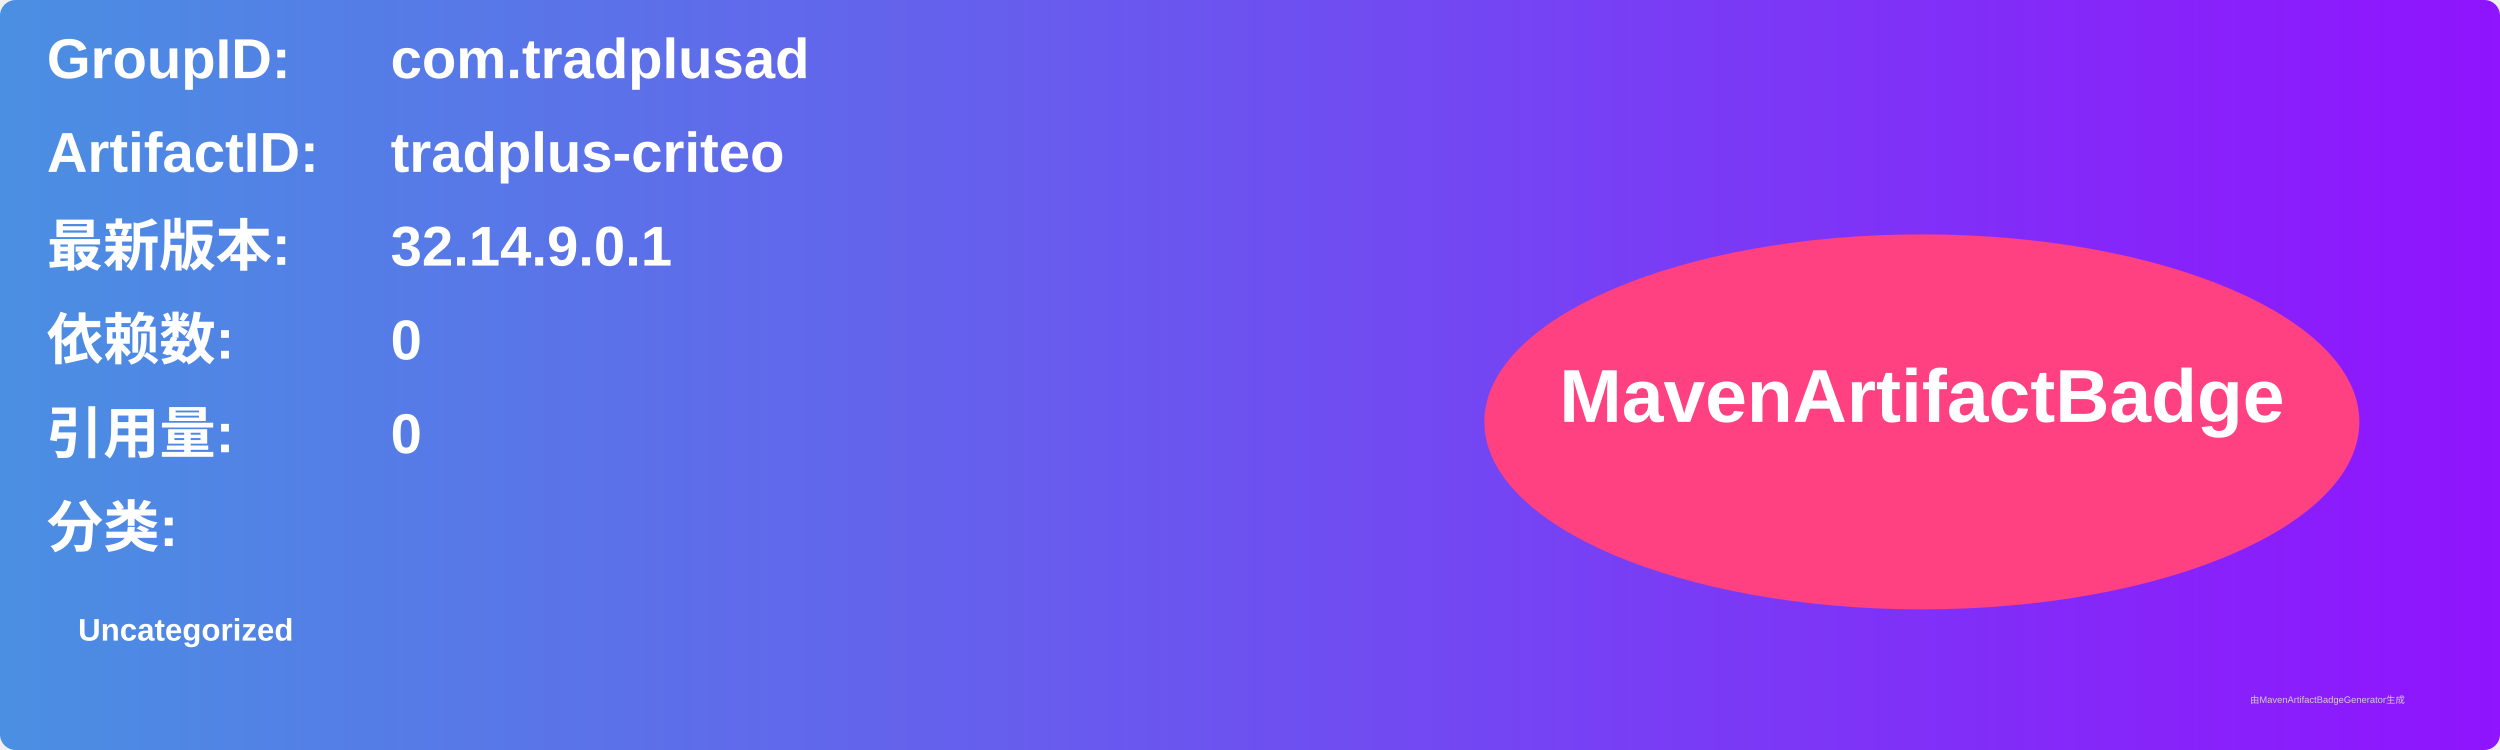
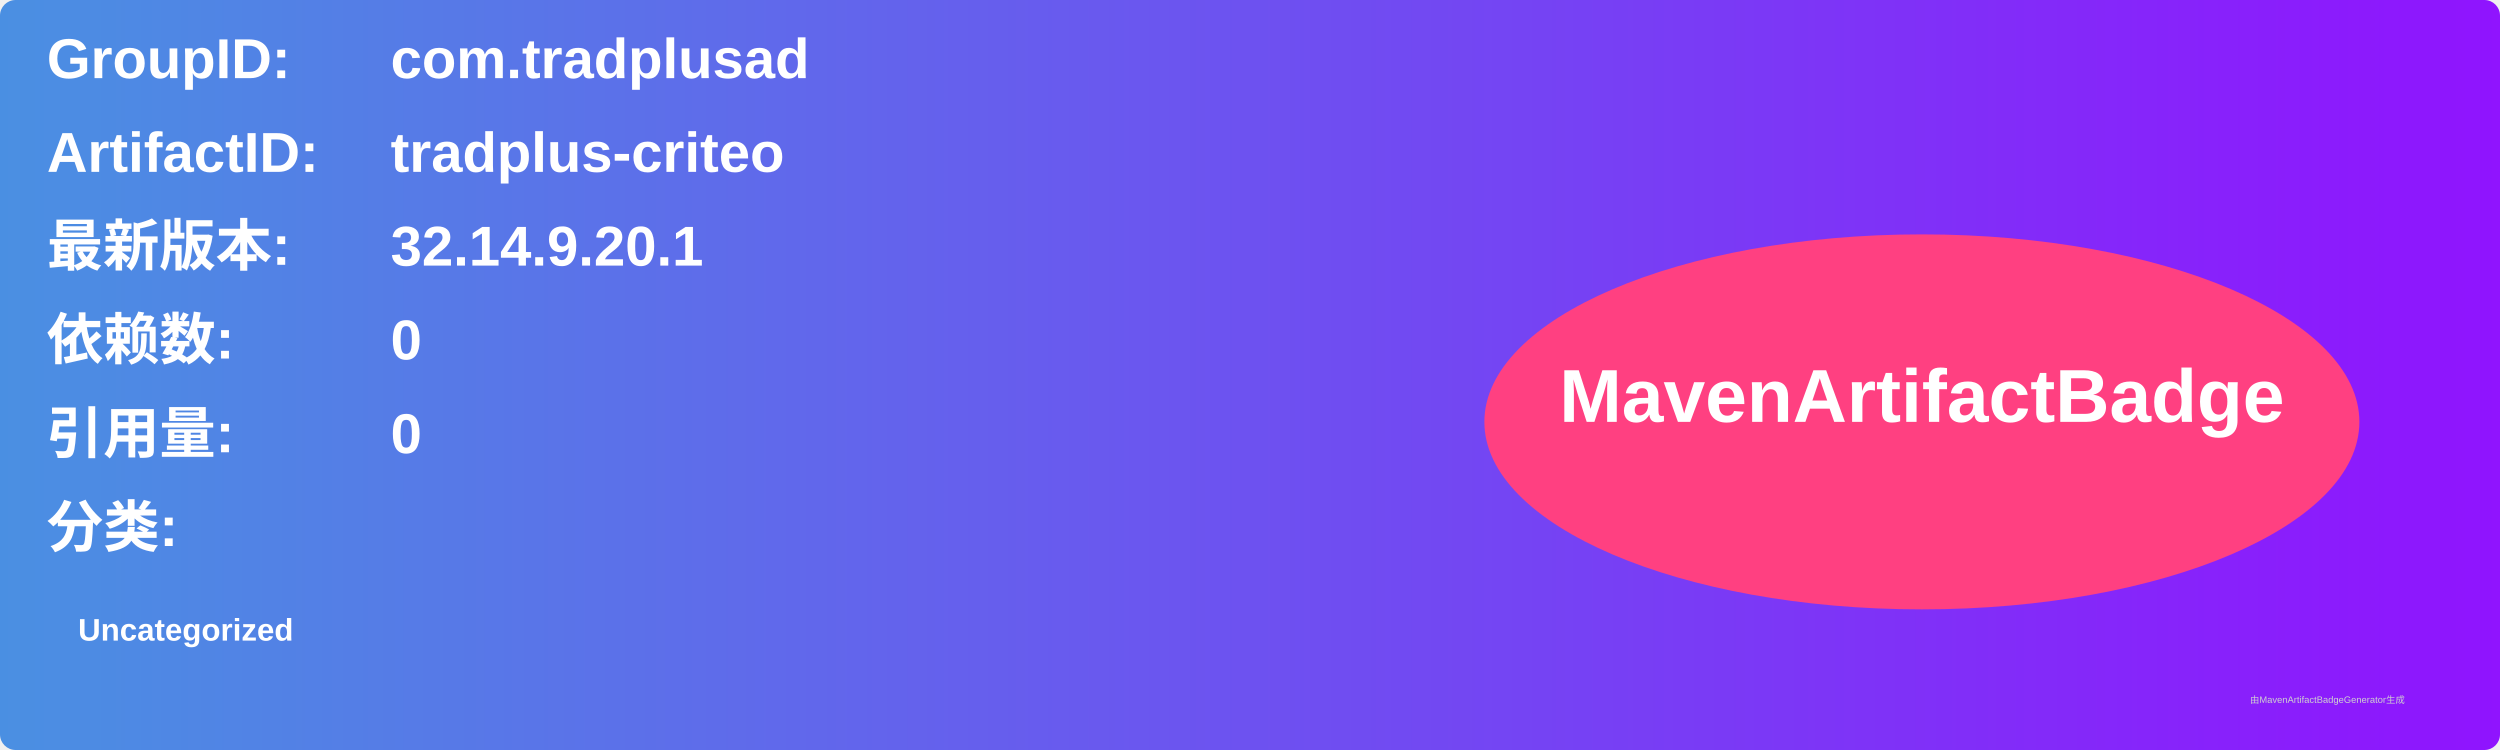
<svg xmlns="http://www.w3.org/2000/svg" width="800" height="240" viewBox="0 0 800 240">
  <linearGradient id="grad" x1="0%" y1="0%" x2="100%" y2="0%">
    <stop offset="0%" stop-color="#4a90e2" />
    <stop offset="100%" stop-color="#9013fe" />
  </linearGradient>
  <rect width="100%" height="100%" rx="5" ry="5" fill="url(#grad)" />
  <g transform="translate(15, 15)">
    <text x="0" y="10" font-family="Arial" font-size="18" fill="white" font-weight="bold" width="260">GroupID:</text>
    <text x="110" y="10" font-family="Arial" font-size="18" fill="white" font-weight="bold" width="460">com.tradplusad</text>
    <text x="0" y="40" font-family="Arial" font-size="18" fill="white" font-weight="bold" width="260">ArtifactID:</text>
    <text x="110" y="40" font-family="Arial" font-size="18" fill="white" font-weight="bold" width="460">tradplus-criteo</text>
    <text x="0" y="70" font-family="Arial" font-size="18" fill="white" font-weight="bold">最新版本:</text>
    <text x="110" y="70" font-family="Arial" font-size="18" fill="white" font-weight="bold">
-       <tspan font-weight="bold">32.14.9.0.1</tspan>
+       <tspan font-weight="bold">32.14.9.20.1</tspan>
    </text>
    <text x="0" y="100" font-family="Arial" font-size="18" fill="white" font-weight="bold">依赖数: </text>
    <text x="110" y="100" font-family="Arial" font-size="18" fill="white">
      <tspan font-weight="bold">0</tspan>
    </text>
    <text x="0" y="130" font-family="Arial" font-size="18" fill="white" font-weight="bold">引用量: </text>
    <text x="110" y="130" font-family="Arial" font-size="18" fill="white">
      <tspan font-weight="bold">0</tspan>
    </text>
    <text x="0" y="160" font-family="Arial" font-size="18" fill="white" font-weight="bold">分类:</text>
    <text x="10" y="190" font-family="Arial" font-size="10" fill="white">
      <tspan font-weight="bold">Uncategorized</tspan>
    </text>
    <ellipse cx="600" cy="120" rx="140" ry="60" fill="#ff4081" />
    <text x="600" y="120" text-anchor="middle" font-family="Arial" font-size="24" fill="white" font-weight="bold">MavenArtifactBadge</text>
  </g>
  <text x="720" y="225" font-family="Arial" font-size="3" fill="#d0d0d0">由MavenArtifactBadgeGenerator生成</text>
</svg>
